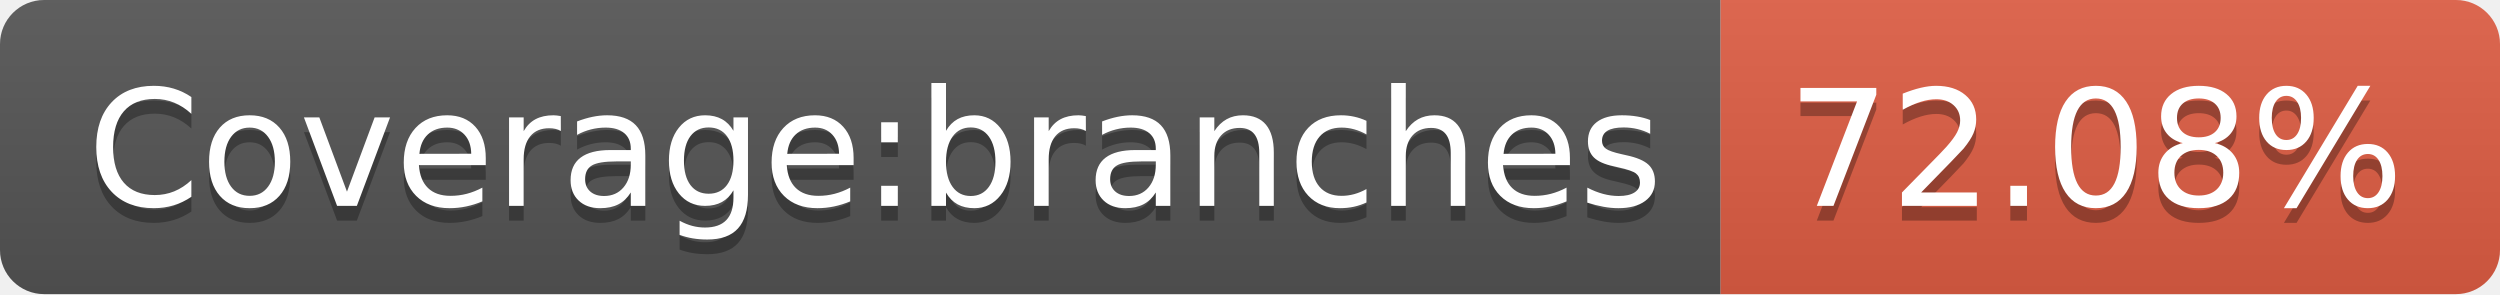
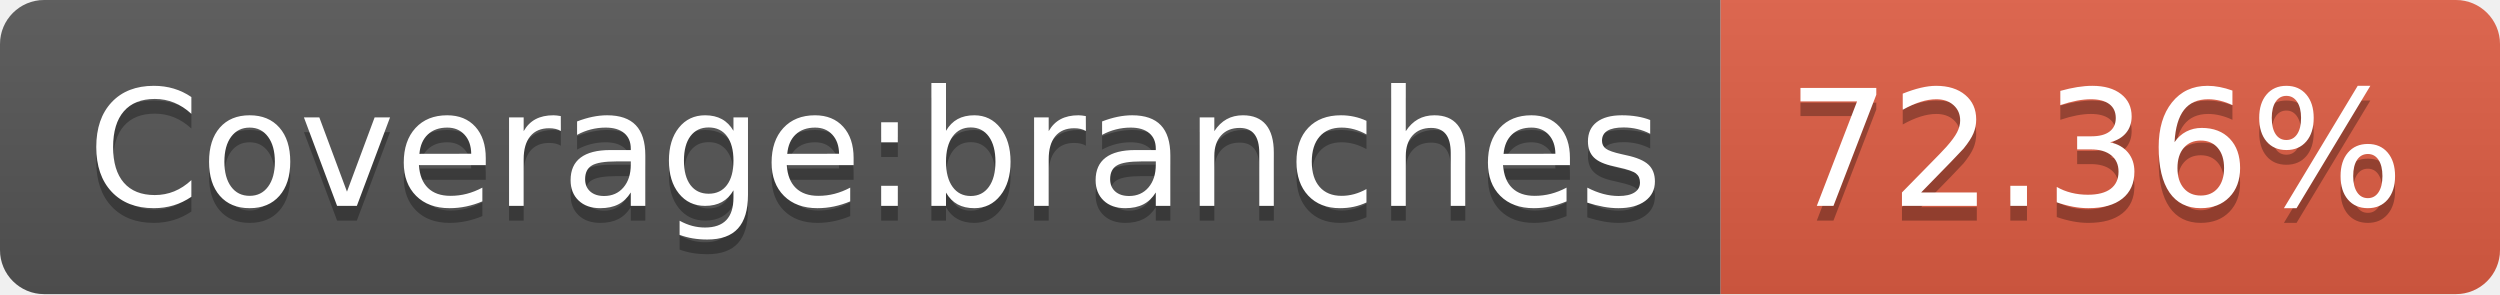
- <svg xmlns="http://www.w3.org/2000/svg" width="170" height="20" role="img" aria-label="Coverage:branches: 72.08%">
+ <svg xmlns="http://www.w3.org/2000/svg" width="170" height="20" role="img" aria-label="Coverage:branches: 72.36%">
  <linearGradient id="s" x2="0" y2="100%">
    <stop offset="0" stop-color="#bbb" stop-opacity=".1" />
    <stop offset="1" stop-opacity=".1" />
  </linearGradient>
  <clipPath id="r">
    <rect width="170" height="20" rx="3" fill="#fff" />
  </clipPath>
  <g clip-path="url(#r)">
    <rect width="117" height="20" fill="#555" />
    <rect x="117" width="53" height="20" fill="#e05d44" />
    <rect width="170" height="20" fill="url(#s)" />
  </g>
  <g fill="#fff" text-anchor="middle" font-family="Verdana,Geneva,DejaVu Sans,sans-serif" text-rendering="geometricPrecision" font-size="110">
    <text aria-hidden="true" x="595" y="150" fill="#010101" fill-opacity=".3" transform="scale(.1)" textLength="1070">Coverage:branches</text>
    <text x="595" y="140" transform="scale(.1)" fill="#fff" textLength="1070">Coverage:branches</text>
-     <text aria-hidden="true" x="1425" y="150" fill="#010101" fill-opacity=".3" transform="scale(.1)" textLength="430">72.08%</text>
-     <text x="1425" y="140" transform="scale(.1)" fill="#fff" textLength="430">72.08%</text>
+     <text aria-hidden="true" x="1425" y="150" fill="#010101" fill-opacity=".3" transform="scale(.1)" textLength="430">72.36%</text>
+     <text x="1425" y="140" transform="scale(.1)" fill="#fff" textLength="430">72.36%</text>
  </g>
</svg>
